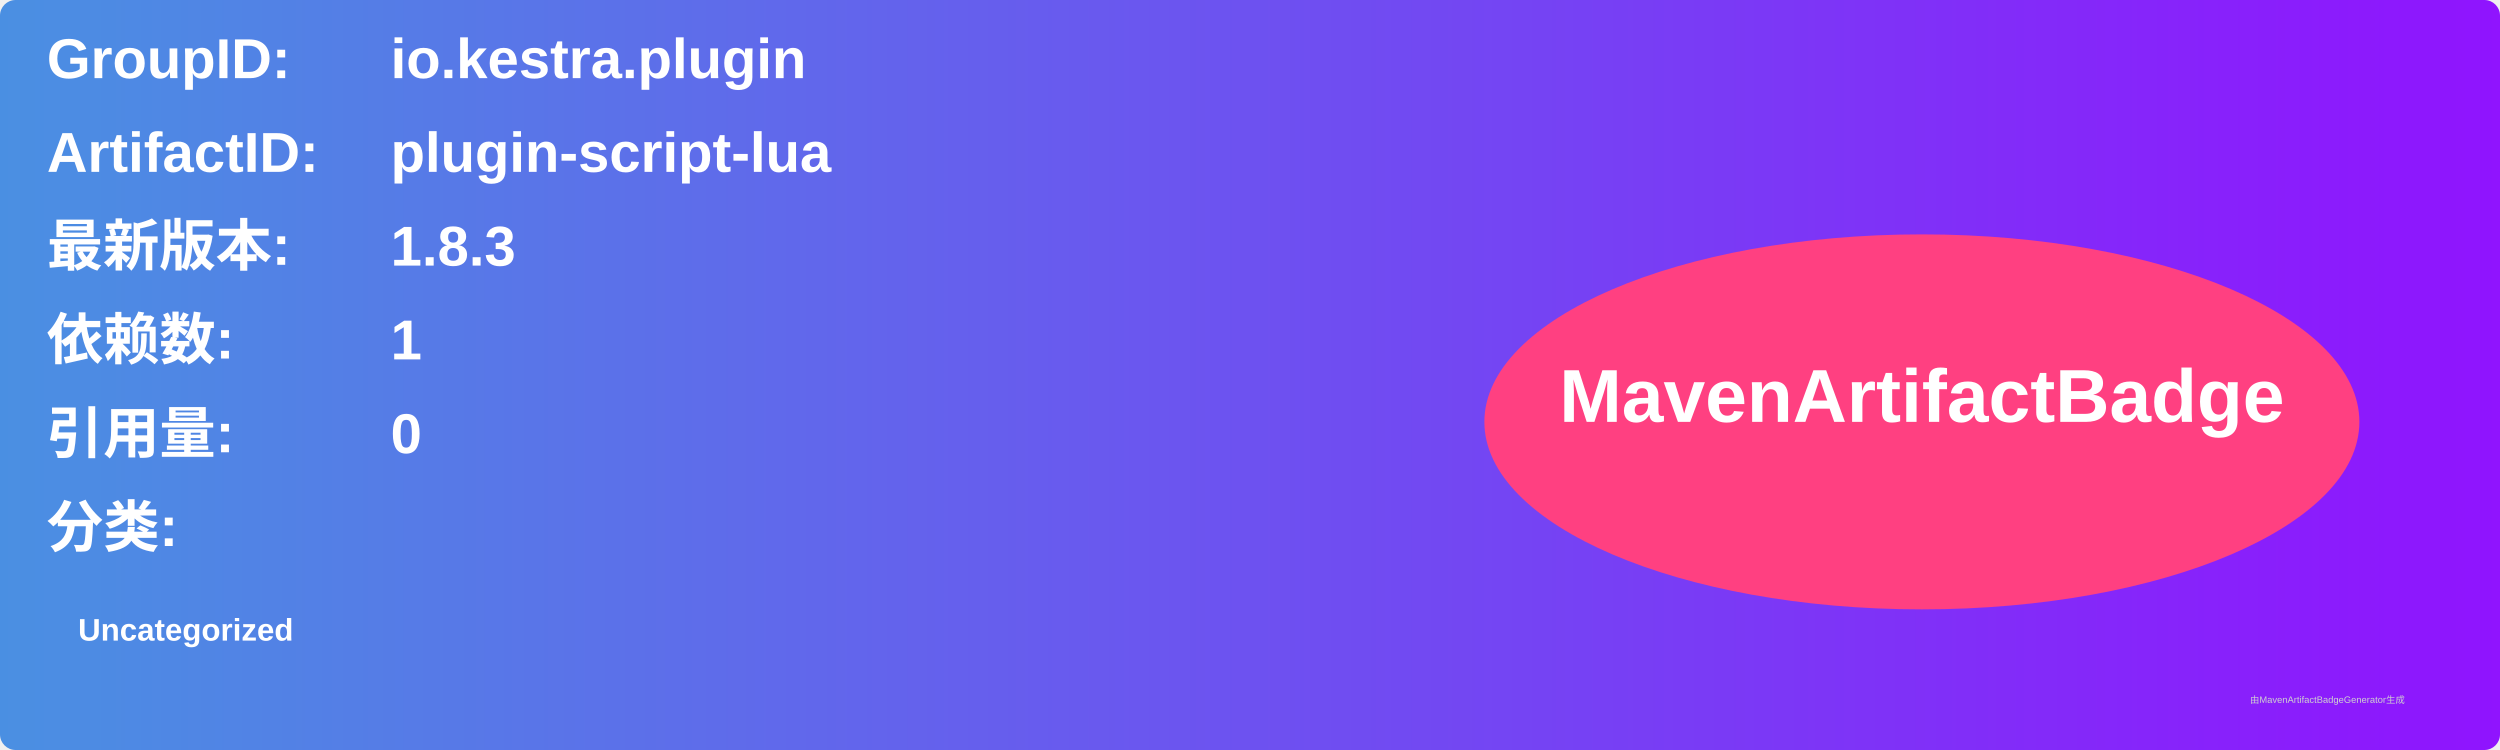
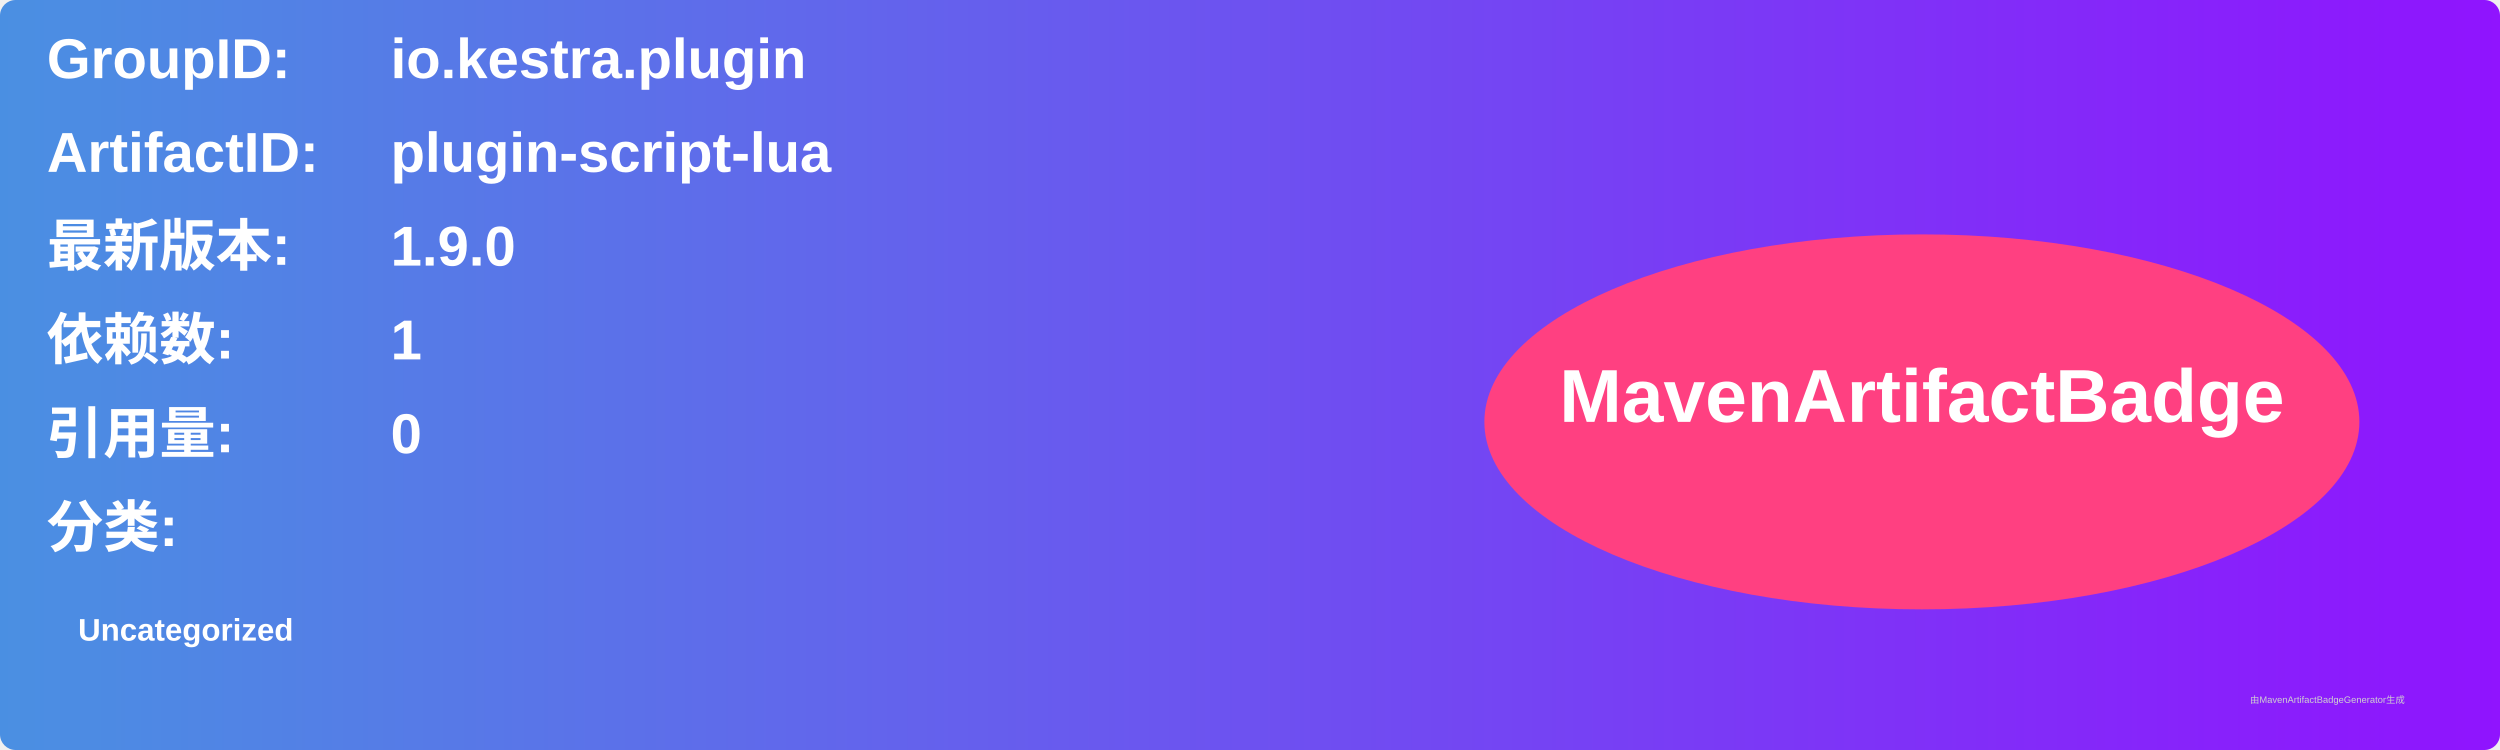
<svg xmlns="http://www.w3.org/2000/svg" width="800" height="240" viewBox="0 0 800 240">
  <linearGradient id="grad" x1="0%" y1="0%" x2="100%" y2="0%">
    <stop offset="0%" stop-color="#4a90e2" />
    <stop offset="100%" stop-color="#9013fe" />
  </linearGradient>
  <rect width="100%" height="100%" rx="5" ry="5" fill="url(#grad)" />
  <g transform="translate(15, 15)">
    <text x="0" y="10" font-family="Arial" font-size="18" fill="white" font-weight="bold" width="260">GroupID:</text>
    <text x="110" y="10" font-family="Arial" font-size="18" fill="white" font-weight="bold" width="460">io.kestra.plugin</text>
    <text x="0" y="40" font-family="Arial" font-size="18" fill="white" font-weight="bold" width="260">ArtifactID:</text>
    <text x="110" y="40" font-family="Arial" font-size="18" fill="white" font-weight="bold" width="460">plugin-script-lua</text>
    <text x="0" y="70" font-family="Arial" font-size="18" fill="white" font-weight="bold">最新版本:</text>
    <text x="110" y="70" font-family="Arial" font-size="18" fill="white" font-weight="bold">
-       <tspan font-weight="bold">1.8.3</tspan>
+       <tspan font-weight="bold">1.9.0</tspan>
    </text>
    <text x="0" y="100" font-family="Arial" font-size="18" fill="white" font-weight="bold">依赖数: </text>
    <text x="110" y="100" font-family="Arial" font-size="18" fill="white">
      <tspan font-weight="bold">1</tspan>
    </text>
    <text x="0" y="130" font-family="Arial" font-size="18" fill="white" font-weight="bold">引用量: </text>
    <text x="110" y="130" font-family="Arial" font-size="18" fill="white">
      <tspan font-weight="bold">0</tspan>
    </text>
    <text x="0" y="160" font-family="Arial" font-size="18" fill="white" font-weight="bold">分类:</text>
    <text x="10" y="190" font-family="Arial" font-size="10" fill="white">
      <tspan font-weight="bold">Uncategorized</tspan>
    </text>
    <ellipse cx="600" cy="120" rx="140" ry="60" fill="#ff4081" />
    <text x="600" y="120" text-anchor="middle" font-family="Arial" font-size="24" fill="white" font-weight="bold">MavenArtifactBadge</text>
  </g>
  <text x="720" y="225" font-family="Arial" font-size="3" fill="#d0d0d0">由MavenArtifactBadgeGenerator生成</text>
</svg>
